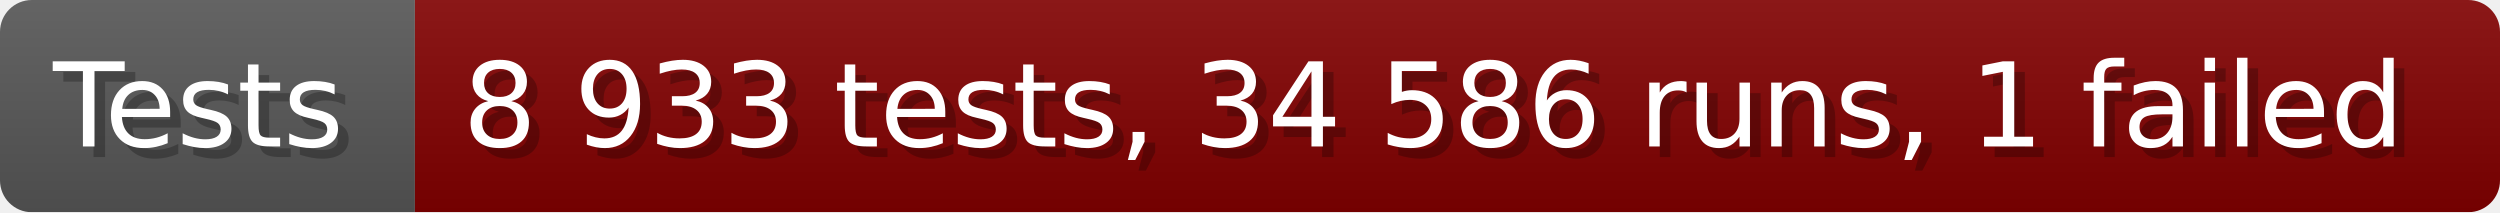
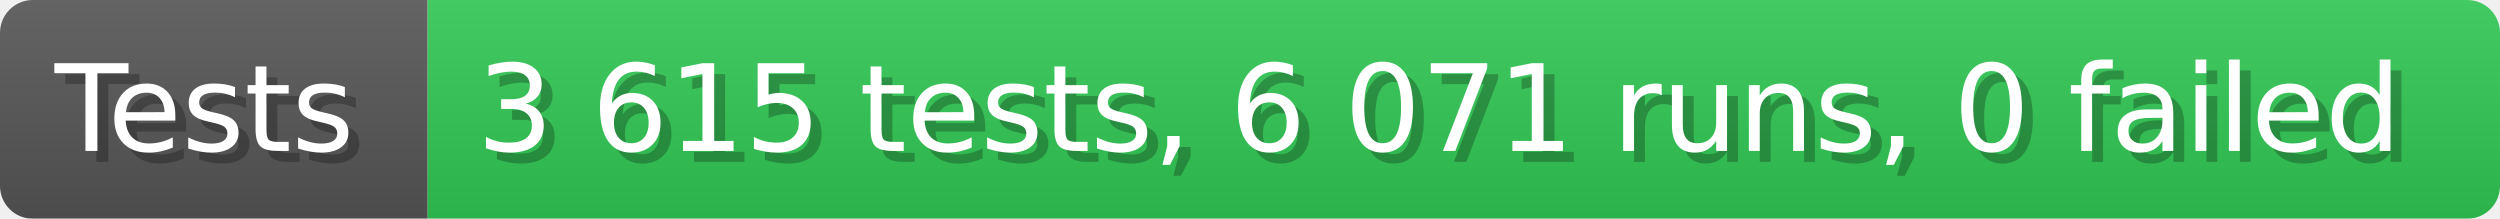
- <svg xmlns="http://www.w3.org/2000/svg" width="235.6" height="20" viewBox="0 0 2356 200" role="img" aria-label="Tests: 8 933 tests, 34 586 runs, 1 failed">
+ <svg xmlns="http://www.w3.org/2000/svg" width="228.6" height="20" viewBox="0 0 2286 200" role="img" aria-label="Tests: 3 615 tests, 6 071 runs, 0 failed">
  <linearGradient id="a" x2="0" y2="100%">
    <stop offset="0" stop-opacity=".1" stop-color="#EEE" />
    <stop offset="1" stop-opacity=".1" />
  </linearGradient>
  <mask id="m">
-     <rect width="2356" height="200" rx="30" fill="#FFF" />
+     <rect width="2286" height="200" rx="30" fill="#FFF" />
  </mask>
  <g mask="url(#m)">
    <rect width="391" height="200" fill="#555" />
-     <rect width="1965" height="200" fill="#800000" x="391" />
-     <rect width="2356" height="200" fill="url(#a)" />
+     <rect width="1895" height="200" fill="#31c653" x="391" />
+     <rect width="2286" height="200" fill="url(#a)" />
  </g>
  <g aria-hidden="true" fill="#fff" text-anchor="start" font-family="Verdana,DejaVu Sans,sans-serif" font-size="110">
    <text x="60" y="148" textLength="291" fill="#000" opacity="0.25">Tests</text>
    <text x="50" y="138" textLength="291">Tests</text>
-     <text x="446" y="148" textLength="1865" fill="#000" opacity="0.25">8 933 tests, 34 586 runs, 1 failed</text>
-     <text x="436" y="138" textLength="1865">8 933 tests, 34 586 runs, 1 failed</text>
+     <text x="446" y="148" textLength="1795" fill="#000" opacity="0.25">3 615 tests, 6 071 runs, 0 failed</text>
+     <text x="436" y="138" textLength="1795">3 615 tests, 6 071 runs, 0 failed</text>
  </g>
</svg>
